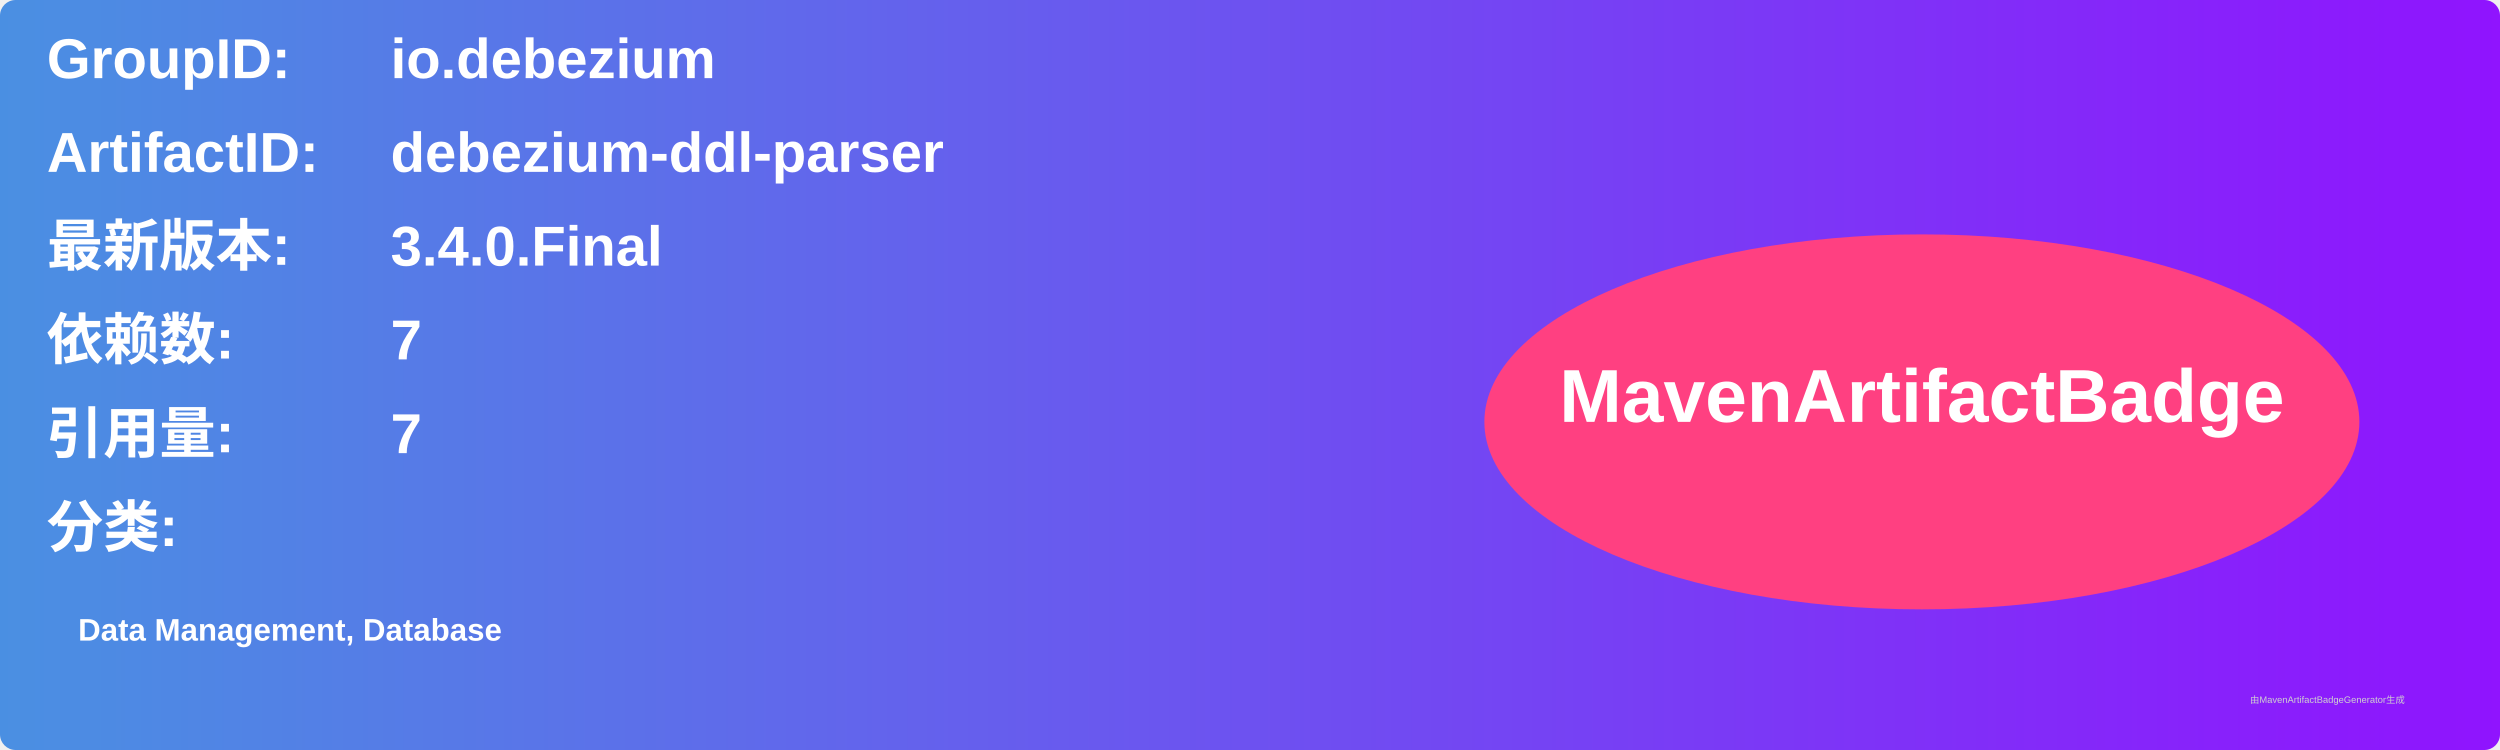
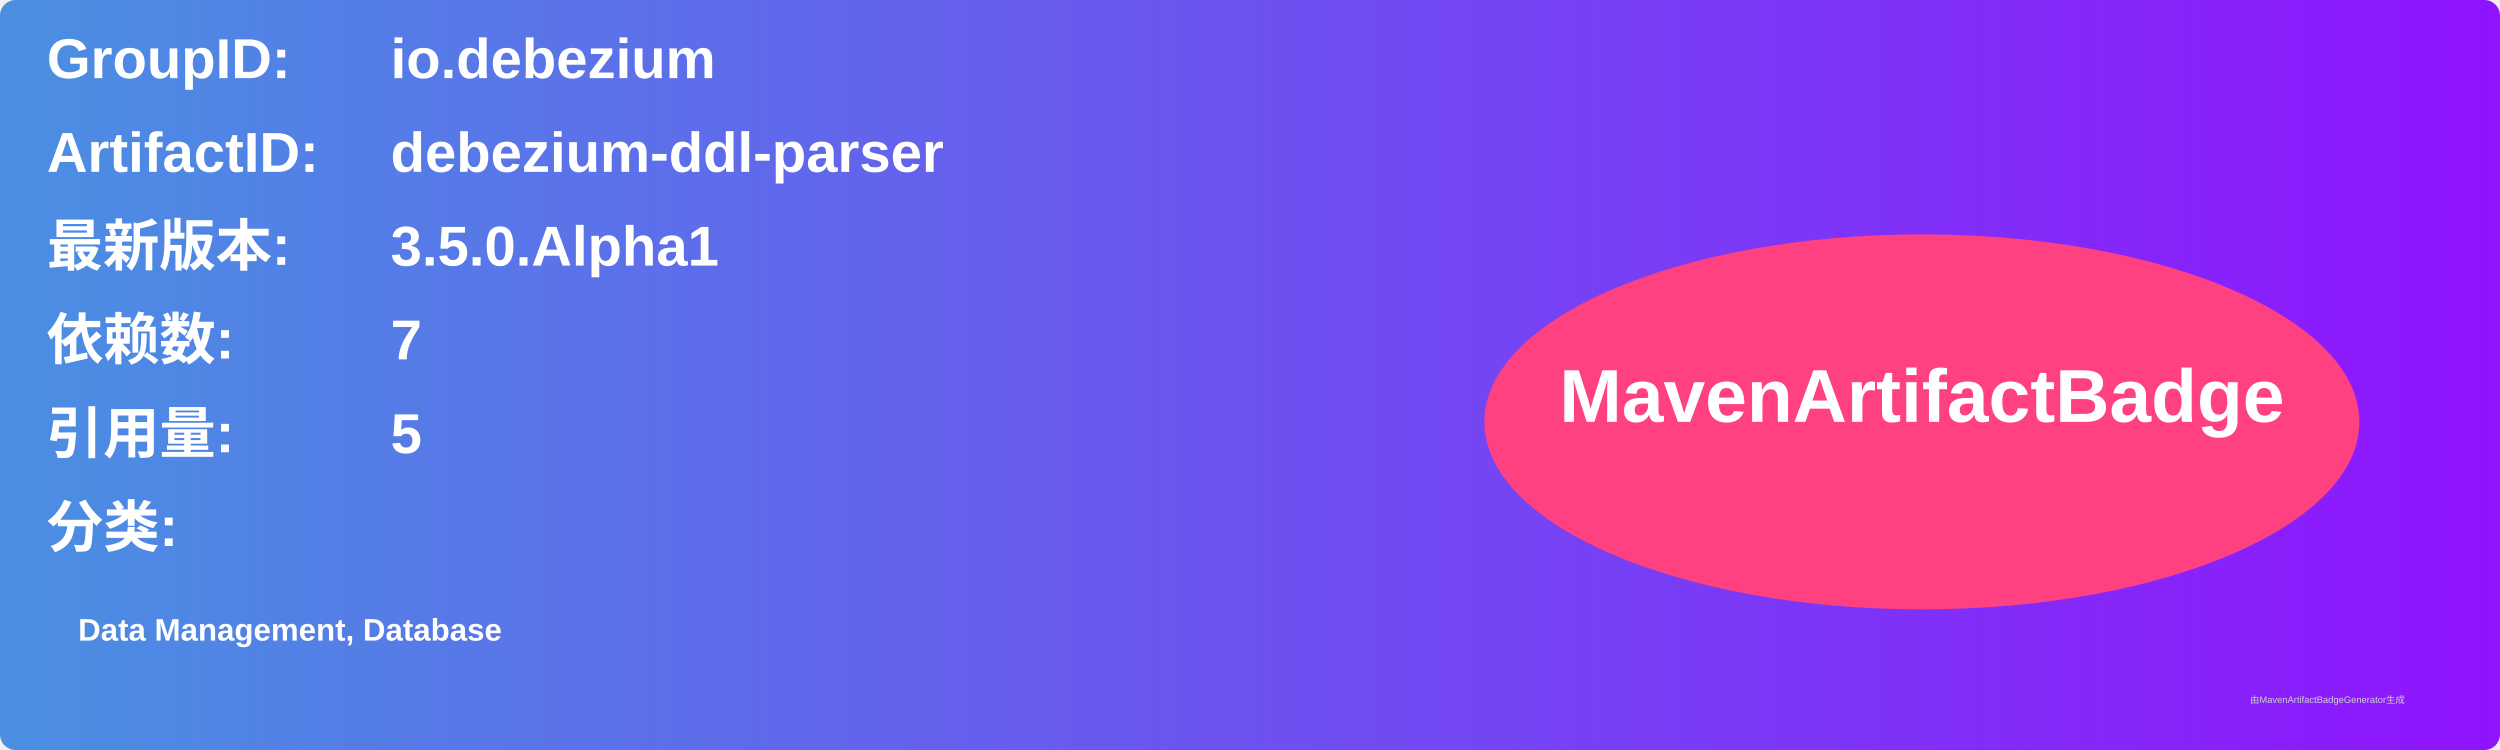
<svg xmlns="http://www.w3.org/2000/svg" width="800" height="240" viewBox="0 0 800 240">
  <linearGradient id="grad" x1="0%" y1="0%" x2="100%" y2="0%">
    <stop offset="0%" stop-color="#4a90e2" />
    <stop offset="100%" stop-color="#9013fe" />
  </linearGradient>
  <rect width="100%" height="100%" rx="5" ry="5" fill="url(#grad)" />
  <g transform="translate(15, 15)">
    <text x="0" y="10" font-family="Arial" font-size="18" fill="white" font-weight="bold" width="260">GroupID:</text>
    <text x="110" y="10" font-family="Arial" font-size="18" fill="white" font-weight="bold" width="460">io.debezium</text>
    <text x="0" y="40" font-family="Arial" font-size="18" fill="white" font-weight="bold" width="260">ArtifactID:</text>
    <text x="110" y="40" font-family="Arial" font-size="18" fill="white" font-weight="bold" width="460">debezium-ddl-parser</text>
    <text x="0" y="70" font-family="Arial" font-size="18" fill="white" font-weight="bold">最新版本:</text>
    <text x="110" y="70" font-family="Arial" font-size="18" fill="white" font-weight="bold">
-       <tspan font-weight="bold">3.4.0.Final</tspan>
+       <tspan font-weight="bold">3.5.0.Alpha1</tspan>
    </text>
    <text x="0" y="100" font-family="Arial" font-size="18" fill="white" font-weight="bold">依赖数: </text>
    <text x="110" y="100" font-family="Arial" font-size="18" fill="white">
      <tspan font-weight="bold">7</tspan>
    </text>
    <text x="0" y="130" font-family="Arial" font-size="18" fill="white" font-weight="bold">引用量: </text>
    <text x="110" y="130" font-family="Arial" font-size="18" fill="white">
-       <tspan font-weight="bold">7</tspan>
+       <tspan font-weight="bold">5</tspan>
    </text>
    <text x="0" y="160" font-family="Arial" font-size="18" fill="white" font-weight="bold">分类:</text>
    <text x="10" y="190" font-family="Arial" font-size="10" fill="white">
      <tspan font-weight="bold">Data Management, Database</tspan>
    </text>
    <ellipse cx="600" cy="120" rx="140" ry="60" fill="#ff4081" />
    <text x="600" y="120" text-anchor="middle" font-family="Arial" font-size="24" fill="white" font-weight="bold">MavenArtifactBadge</text>
  </g>
  <text x="720" y="225" font-family="Arial" font-size="3" fill="#d0d0d0">由MavenArtifactBadgeGenerator生成</text>
</svg>
